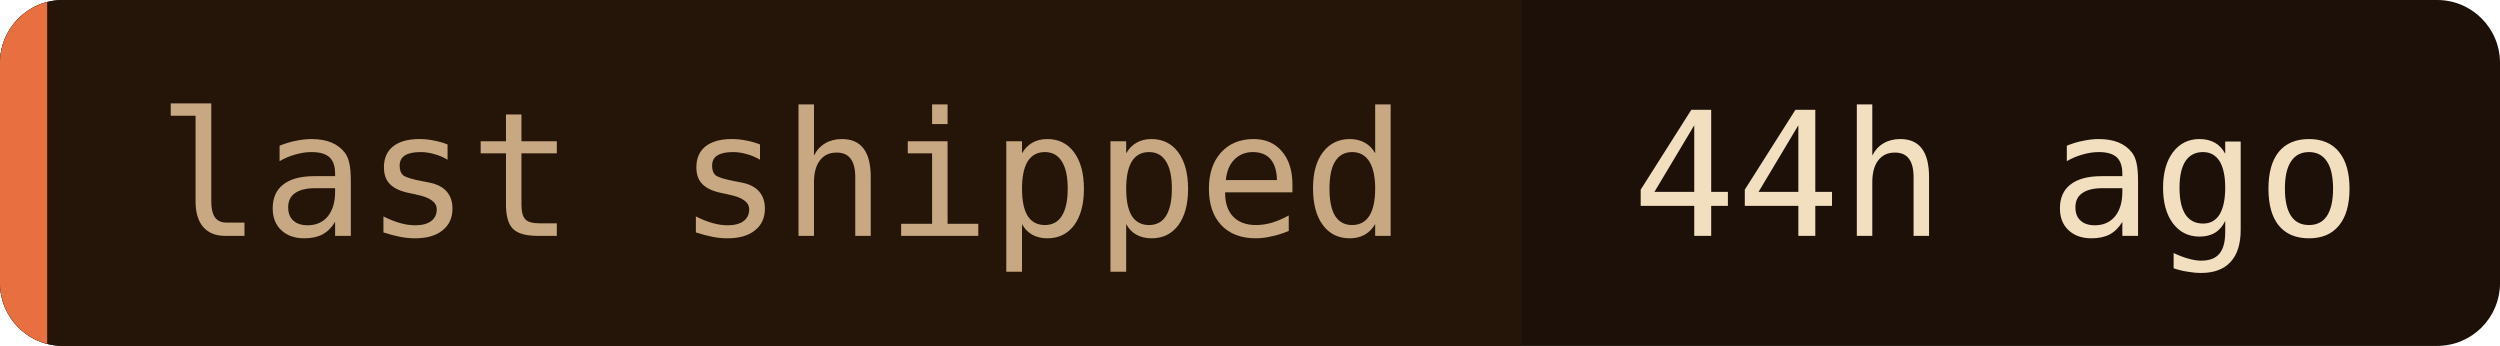
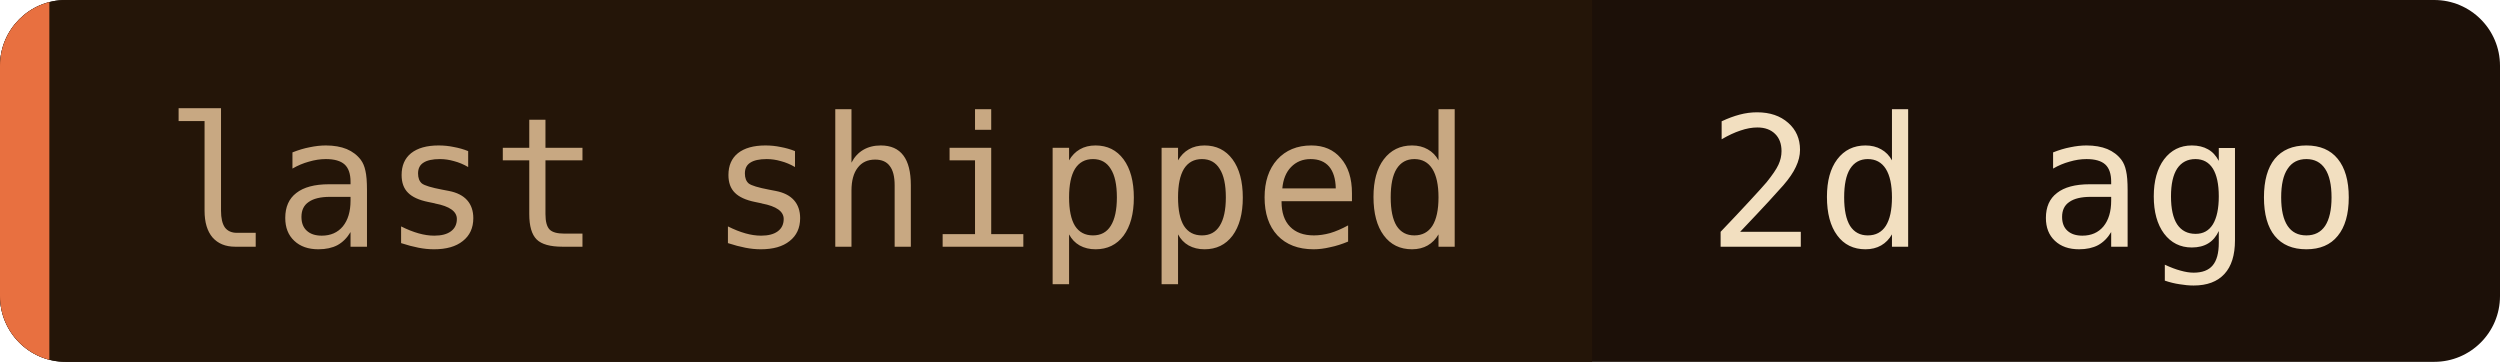
- <svg xmlns="http://www.w3.org/2000/svg" width="159" height="22" role="img" aria-label="last shipped: 44h ago">
+ <svg xmlns="http://www.w3.org/2000/svg" width="152" height="22" role="img" aria-label="last shipped: 2d ago">
  <clipPath id="c">
-     <rect width="159" height="22" rx="4" />
+     <rect width="152" height="22" rx="4" />
  </clipPath>
  <g clip-path="url(#c)">
-     <rect width="159" height="22" fill="#1c1008" />
+     <rect width="152" height="22" fill="#1c1008" />
    <rect width="96.8" height="22" fill="#241508" />
    <rect width="3" height="22" fill="#e87040" />
  </g>
  <g font-family="'JetBrains Mono', 'Fira Code', ui-monospace, SFMono-Regular, Menlo, monospace" font-size="11">
    <text x="10" y="15" fill="#c8a882">last shipped</text>
-     <text x="103.8" y="15" fill="#f2dfc0">44h ago</text>
+     <text x="103.8" y="15" fill="#f2dfc0">2d ago</text>
  </g>
</svg>
